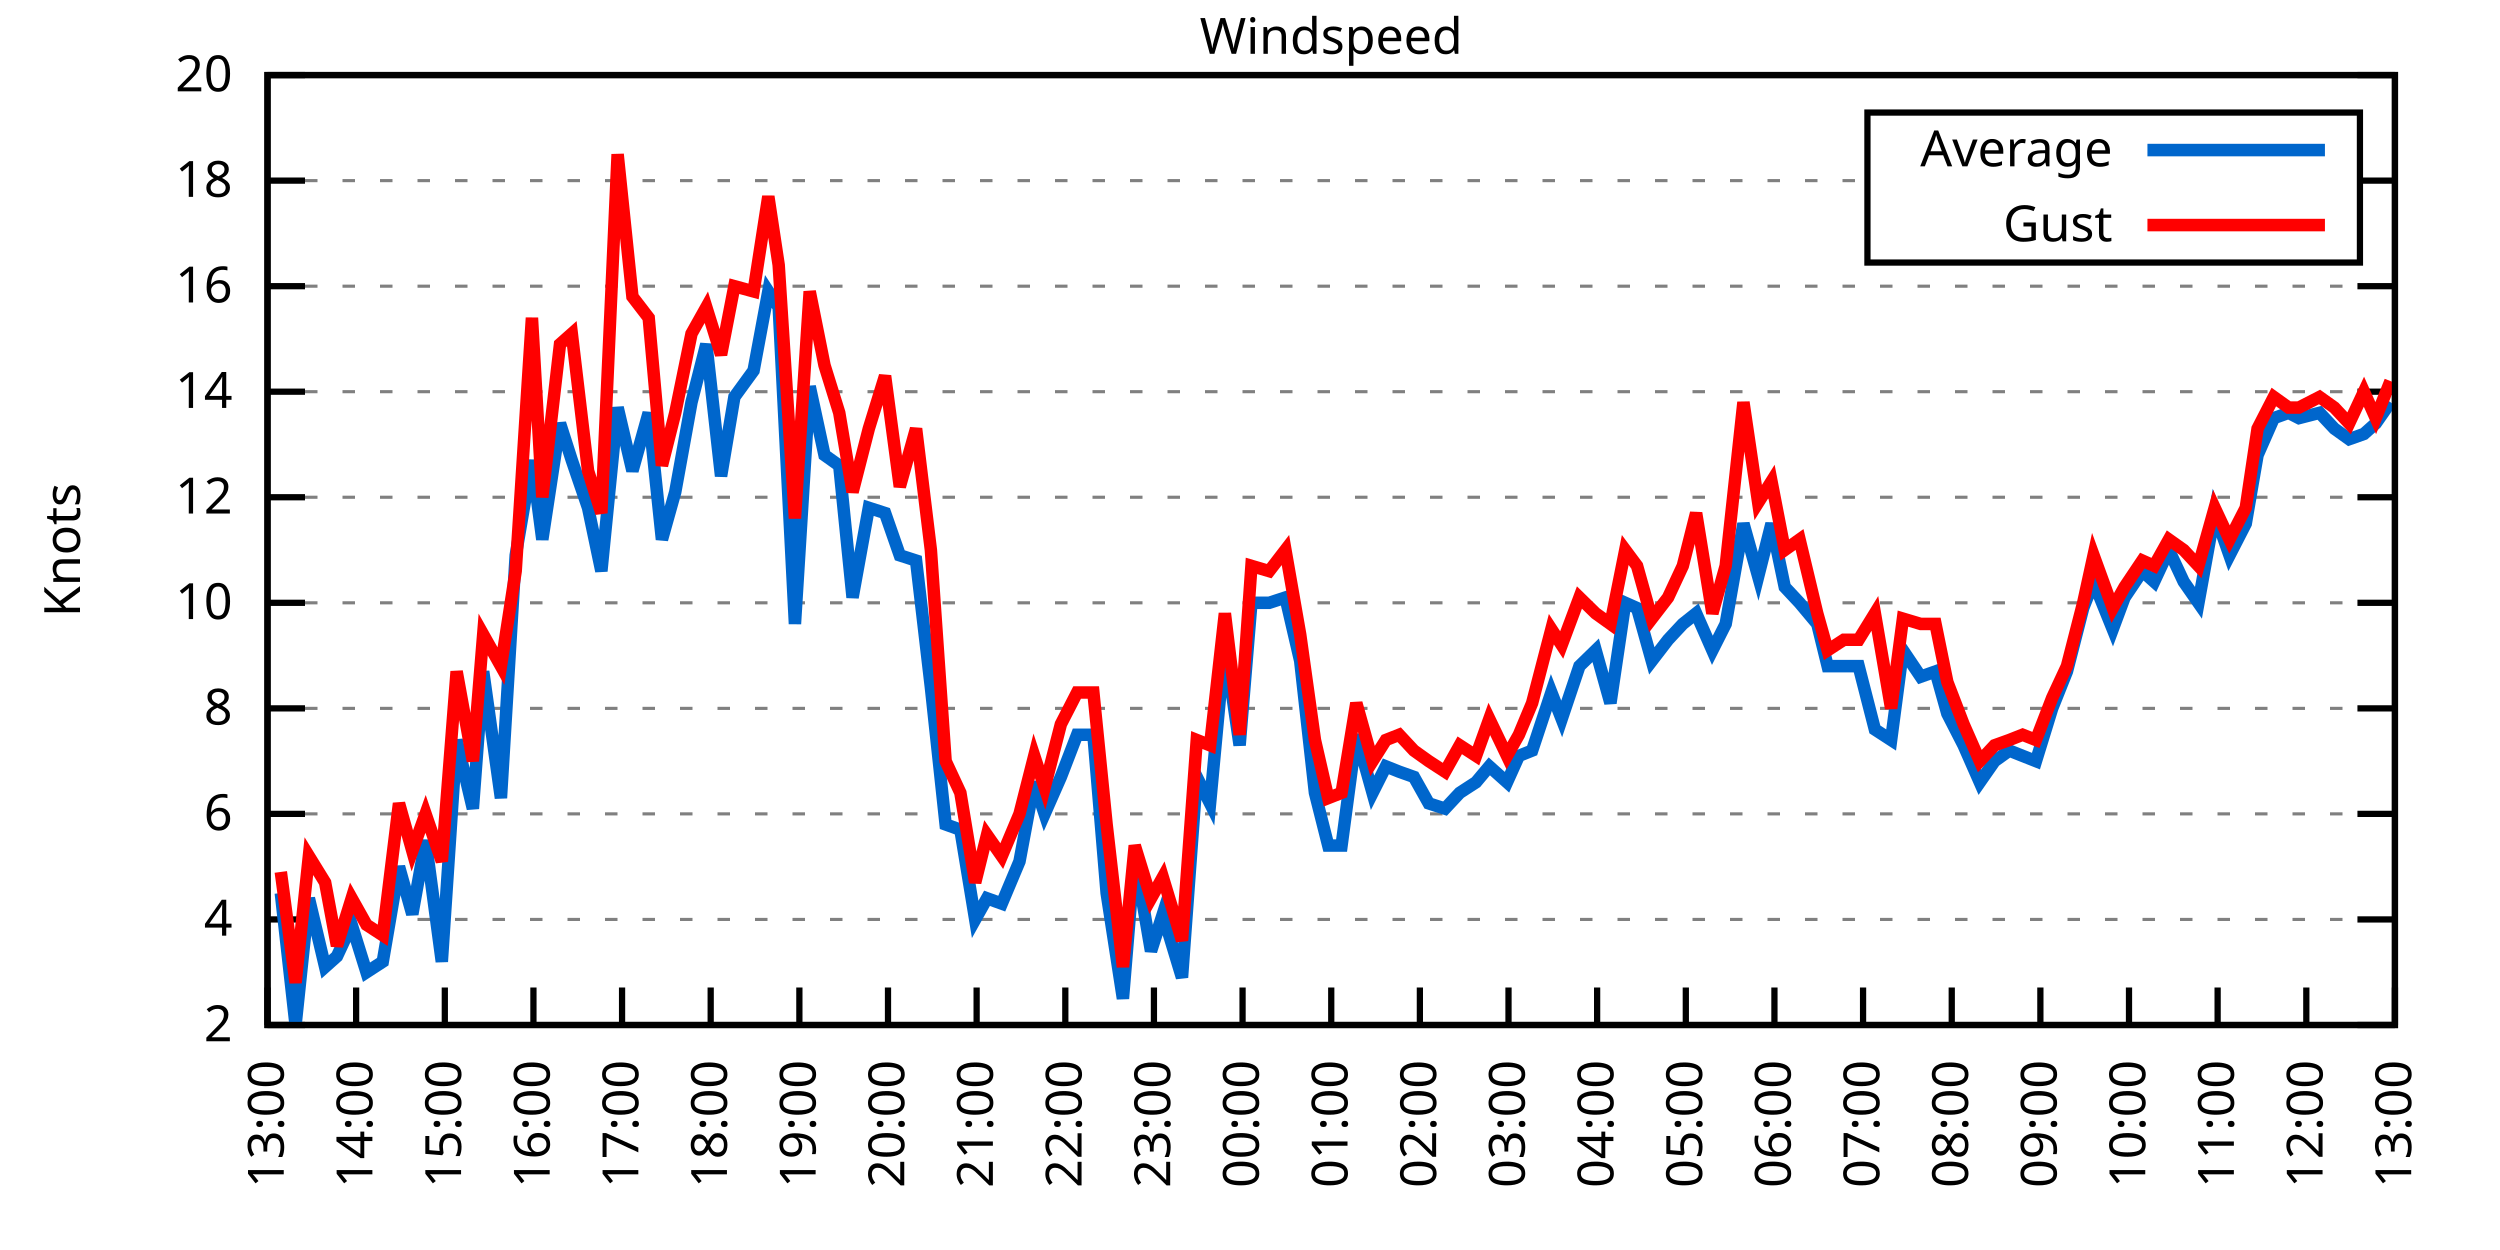
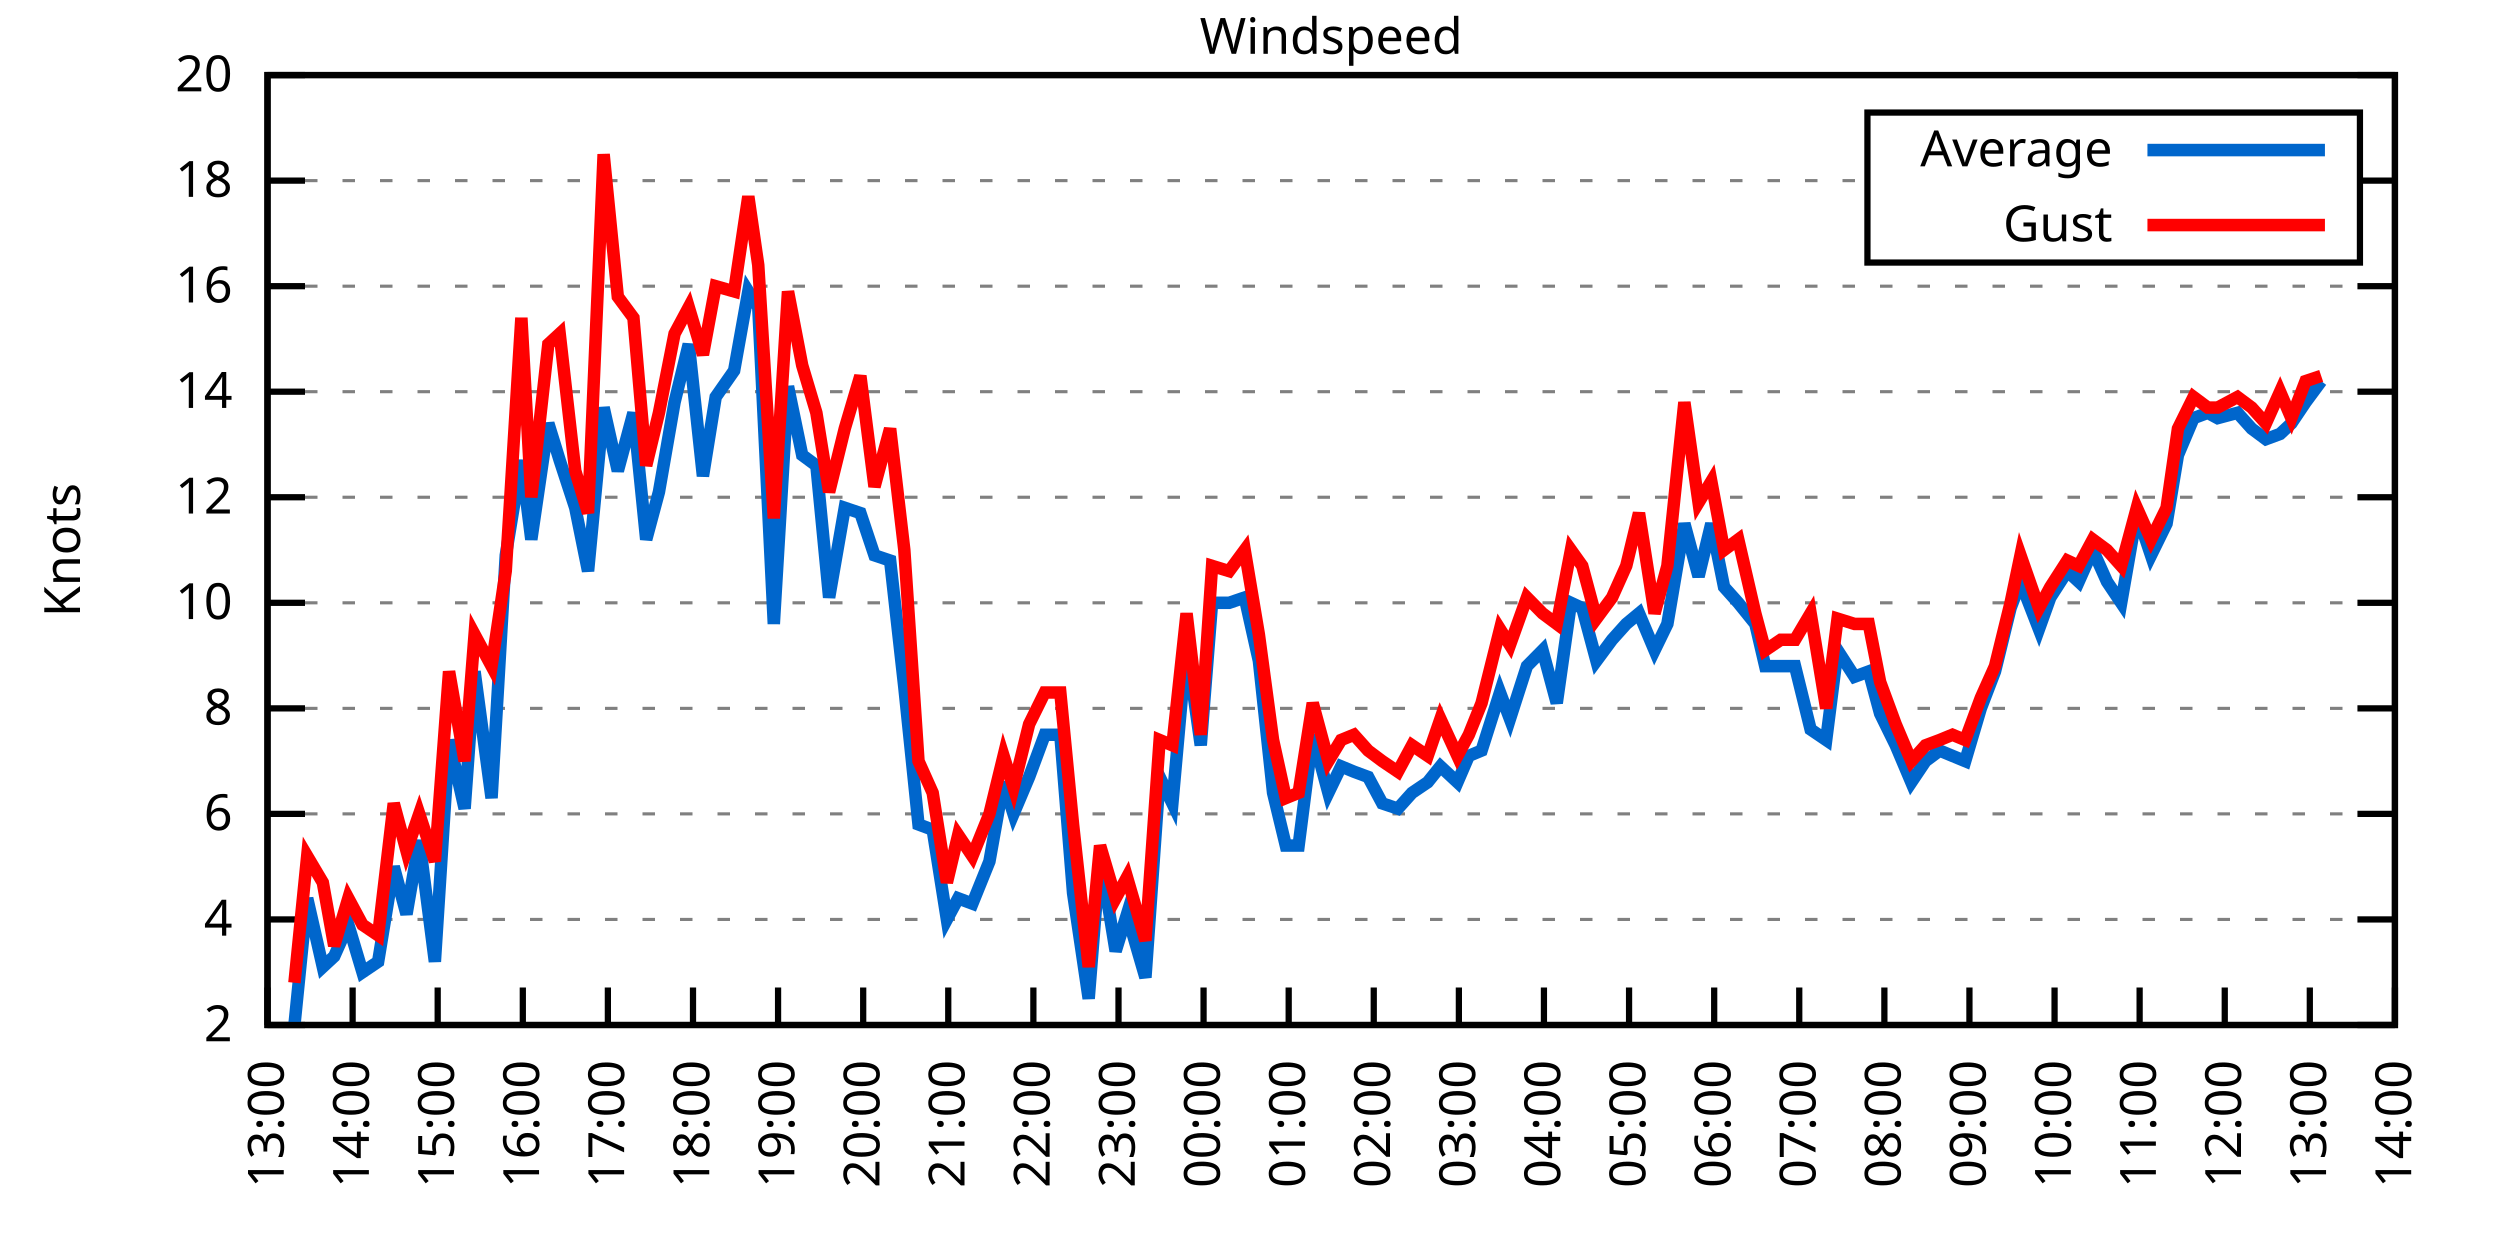
<svg xmlns="http://www.w3.org/2000/svg" xmlns:xlink="http://www.w3.org/1999/xlink" width="400" height="200" viewBox="0 0 400 200">
  <g id="gnuplot_canvas">
    <rect x="0" y="0" width="400" height="200" fill="none" />
    <defs>
      <circle id="gpDot" r="0.5" stroke-width="0.5" stroke="currentColor" />
      <path id="gpPt0" stroke-width="0.333" stroke="currentColor" d="M-1,0 h2 M0,-1 v2" />
      <path id="gpPt1" stroke-width="0.333" stroke="currentColor" d="M-1,-1 L1,1 M1,-1 L-1,1" />
      <path id="gpPt2" stroke-width="0.333" stroke="currentColor" d="M-1,0 L1,0 M0,-1 L0,1 M-1,-1 L1,1 M-1,1 L1,-1" />
      <rect id="gpPt3" stroke-width="0.333" stroke="currentColor" x="-1" y="-1" width="2" height="2" />
      <rect id="gpPt4" stroke-width="0.333" stroke="currentColor" fill="currentColor" x="-1" y="-1" width="2" height="2" />
      <circle id="gpPt5" stroke-width="0.333" stroke="currentColor" cx="0" cy="0" r="1" />
      <use xlink:href="#gpPt5" id="gpPt6" fill="currentColor" stroke="none" />
      <path id="gpPt7" stroke-width="0.333" stroke="currentColor" d="M0,-1.33 L-1.33,0.67 L1.33,0.67 z" />
      <use xlink:href="#gpPt7" id="gpPt8" fill="currentColor" stroke="none" />
      <use xlink:href="#gpPt7" id="gpPt9" stroke="currentColor" transform="rotate(180)" />
      <use xlink:href="#gpPt9" id="gpPt10" fill="currentColor" stroke="none" />
      <use xlink:href="#gpPt3" id="gpPt11" stroke="currentColor" transform="rotate(45)" />
      <use xlink:href="#gpPt11" id="gpPt12" fill="currentColor" stroke="none" />
      <path id="gpPt13" stroke-width="0.333" stroke="currentColor" d="M0,1.330 L1.265,0.411 L0.782,-1.067 L-0.782,-1.076 L-1.265,0.411 z" />
      <use xlink:href="#gpPt13" id="gpPt14" fill="currentColor" stroke="none" />
      <filter id="textbox" filterUnits="objectBoundingBox" x="0" y="0" height="1" width="1">
        <feFlood flood-color="white" flood-opacity="1" result="bgnd" />
        <feComposite in="SourceGraphic" in2="bgnd" operator="atop" />
      </filter>
      <filter id="greybox" filterUnits="objectBoundingBox" x="0" y="0" height="1" width="1">
        <feFlood flood-color="lightgrey" flood-opacity="1" result="grey" />
        <feComposite in="SourceGraphic" in2="grey" operator="atop" />
      </filter>
    </defs>
    <g fill="none" color="white" stroke="currentColor" stroke-width="1.00" stroke-linecap="butt" stroke-linejoin="miter">
</g>
    <g fill="none" color="black" stroke="currentColor" stroke-width="1.00" stroke-linecap="butt" stroke-linejoin="miter">
      <g stroke="none" shape-rendering="crispEdges">
        <polygon fill="rgb(255, 255, 255)" points="42.80,164.00 383.18,164.00 383.18,12.02 42.80,12.02 " />
      </g>
    </g>
    <g fill="none" color="black" stroke="currentColor" stroke-width="1.00" stroke-linecap="butt" stroke-linejoin="miter">
</g>
    <g fill="none" color="black" stroke="black" stroke-width="0.50" stroke-linecap="butt" stroke-linejoin="miter">
</g>
    <g fill="none" color="gray" stroke="currentColor" stroke-width="0.50" stroke-linecap="butt" stroke-linejoin="miter">
      <path stroke="gray" stroke-dasharray="2,4" class="gridline" d="M42.80,164.00 L383.19,164.00  " />
    </g>
    <g fill="none" color="gray" stroke="gray" stroke-width="1.00" stroke-linecap="butt" stroke-linejoin="miter">
</g>
    <g fill="none" color="black" stroke="currentColor" stroke-width="1.00" stroke-linecap="butt" stroke-linejoin="miter">
      <path stroke="black" d="M42.80,164.00 L48.80,164.00 M383.19,164.00 L377.19,164.00  " />
      <g transform="translate(37.20,166.60)" stroke="none" fill="black" font-family="Sans" font-size="8.00" text-anchor="end">
        <text>
          <tspan font-family="Sans"> 2</tspan>
        </text>
      </g>
    </g>
    <g fill="none" color="black" stroke="currentColor" stroke-width="1.00" stroke-linecap="butt" stroke-linejoin="miter">
</g>
    <g fill="none" color="black" stroke="black" stroke-width="0.50" stroke-linecap="butt" stroke-linejoin="miter">
</g>
    <g fill="none" color="gray" stroke="currentColor" stroke-width="0.50" stroke-linecap="butt" stroke-linejoin="miter">
      <path stroke="gray" stroke-dasharray="2,4" class="gridline" d="M42.80,147.11 L383.19,147.11  " />
    </g>
    <g fill="none" color="gray" stroke="gray" stroke-width="1.00" stroke-linecap="butt" stroke-linejoin="miter">
</g>
    <g fill="none" color="black" stroke="currentColor" stroke-width="1.00" stroke-linecap="butt" stroke-linejoin="miter">
      <path stroke="black" d="M42.80,147.11 L48.80,147.11 M383.19,147.11 L377.19,147.11  " />
      <g transform="translate(37.20,149.71)" stroke="none" fill="black" font-family="Sans" font-size="8.00" text-anchor="end">
        <text>
          <tspan font-family="Sans"> 4</tspan>
        </text>
      </g>
    </g>
    <g fill="none" color="black" stroke="currentColor" stroke-width="1.00" stroke-linecap="butt" stroke-linejoin="miter">
</g>
    <g fill="none" color="black" stroke="black" stroke-width="0.50" stroke-linecap="butt" stroke-linejoin="miter">
</g>
    <g fill="none" color="gray" stroke="currentColor" stroke-width="0.50" stroke-linecap="butt" stroke-linejoin="miter">
      <path stroke="gray" stroke-dasharray="2,4" class="gridline" d="M42.80,130.22 L383.19,130.22  " />
    </g>
    <g fill="none" color="gray" stroke="gray" stroke-width="1.00" stroke-linecap="butt" stroke-linejoin="miter">
</g>
    <g fill="none" color="black" stroke="currentColor" stroke-width="1.00" stroke-linecap="butt" stroke-linejoin="miter">
      <path stroke="black" d="M42.80,130.22 L48.80,130.22 M383.19,130.22 L377.19,130.22  " />
      <g transform="translate(37.20,132.82)" stroke="none" fill="black" font-family="Sans" font-size="8.00" text-anchor="end">
        <text>
          <tspan font-family="Sans"> 6</tspan>
        </text>
      </g>
    </g>
    <g fill="none" color="black" stroke="currentColor" stroke-width="1.00" stroke-linecap="butt" stroke-linejoin="miter">
</g>
    <g fill="none" color="black" stroke="black" stroke-width="0.50" stroke-linecap="butt" stroke-linejoin="miter">
</g>
    <g fill="none" color="gray" stroke="currentColor" stroke-width="0.50" stroke-linecap="butt" stroke-linejoin="miter">
      <path stroke="gray" stroke-dasharray="2,4" class="gridline" d="M42.80,113.34 L383.19,113.34  " />
    </g>
    <g fill="none" color="gray" stroke="gray" stroke-width="1.00" stroke-linecap="butt" stroke-linejoin="miter">
</g>
    <g fill="none" color="black" stroke="currentColor" stroke-width="1.00" stroke-linecap="butt" stroke-linejoin="miter">
      <path stroke="black" d="M42.80,113.34 L48.80,113.34 M383.19,113.34 L377.19,113.34  " />
      <g transform="translate(37.20,115.94)" stroke="none" fill="black" font-family="Sans" font-size="8.00" text-anchor="end">
        <text>
          <tspan font-family="Sans"> 8</tspan>
        </text>
      </g>
    </g>
    <g fill="none" color="black" stroke="currentColor" stroke-width="1.00" stroke-linecap="butt" stroke-linejoin="miter">
</g>
    <g fill="none" color="black" stroke="black" stroke-width="0.50" stroke-linecap="butt" stroke-linejoin="miter">
</g>
    <g fill="none" color="gray" stroke="currentColor" stroke-width="0.50" stroke-linecap="butt" stroke-linejoin="miter">
      <path stroke="gray" stroke-dasharray="2,4" class="gridline" d="M42.80,96.45 L383.19,96.45  " />
    </g>
    <g fill="none" color="gray" stroke="gray" stroke-width="1.00" stroke-linecap="butt" stroke-linejoin="miter">
</g>
    <g fill="none" color="black" stroke="currentColor" stroke-width="1.00" stroke-linecap="butt" stroke-linejoin="miter">
      <path stroke="black" d="M42.80,96.45 L48.80,96.45 M383.19,96.45 L377.19,96.45  " />
      <g transform="translate(37.20,99.05)" stroke="none" fill="black" font-family="Sans" font-size="8.00" text-anchor="end">
        <text>
          <tspan font-family="Sans"> 10</tspan>
        </text>
      </g>
    </g>
    <g fill="none" color="black" stroke="currentColor" stroke-width="1.00" stroke-linecap="butt" stroke-linejoin="miter">
</g>
    <g fill="none" color="black" stroke="black" stroke-width="0.50" stroke-linecap="butt" stroke-linejoin="miter">
</g>
    <g fill="none" color="gray" stroke="currentColor" stroke-width="0.50" stroke-linecap="butt" stroke-linejoin="miter">
      <path stroke="gray" stroke-dasharray="2,4" class="gridline" d="M42.80,79.56 L383.19,79.56  " />
    </g>
    <g fill="none" color="gray" stroke="gray" stroke-width="1.00" stroke-linecap="butt" stroke-linejoin="miter">
</g>
    <g fill="none" color="black" stroke="currentColor" stroke-width="1.00" stroke-linecap="butt" stroke-linejoin="miter">
      <path stroke="black" d="M42.80,79.56 L48.80,79.56 M383.19,79.56 L377.19,79.56  " />
      <g transform="translate(37.20,82.16)" stroke="none" fill="black" font-family="Sans" font-size="8.00" text-anchor="end">
        <text>
          <tspan font-family="Sans"> 12</tspan>
        </text>
      </g>
    </g>
    <g fill="none" color="black" stroke="currentColor" stroke-width="1.00" stroke-linecap="butt" stroke-linejoin="miter">
</g>
    <g fill="none" color="black" stroke="black" stroke-width="0.50" stroke-linecap="butt" stroke-linejoin="miter">
</g>
    <g fill="none" color="gray" stroke="currentColor" stroke-width="0.50" stroke-linecap="butt" stroke-linejoin="miter">
      <path stroke="gray" stroke-dasharray="2,4" class="gridline" d="M42.80,62.67 L383.19,62.67  " />
    </g>
    <g fill="none" color="gray" stroke="gray" stroke-width="1.00" stroke-linecap="butt" stroke-linejoin="miter">
</g>
    <g fill="none" color="black" stroke="currentColor" stroke-width="1.00" stroke-linecap="butt" stroke-linejoin="miter">
      <path stroke="black" d="M42.80,62.67 L48.80,62.67 M383.19,62.67 L377.19,62.67  " />
      <g transform="translate(37.20,65.27)" stroke="none" fill="black" font-family="Sans" font-size="8.00" text-anchor="end">
        <text>
          <tspan font-family="Sans"> 14</tspan>
        </text>
      </g>
    </g>
    <g fill="none" color="black" stroke="currentColor" stroke-width="1.00" stroke-linecap="butt" stroke-linejoin="miter">
</g>
    <g fill="none" color="black" stroke="black" stroke-width="0.50" stroke-linecap="butt" stroke-linejoin="miter">
</g>
    <g fill="none" color="gray" stroke="currentColor" stroke-width="0.50" stroke-linecap="butt" stroke-linejoin="miter">
      <path stroke="gray" stroke-dasharray="2,4" class="gridline" d="M42.80,45.79 L383.19,45.79  " />
    </g>
    <g fill="none" color="gray" stroke="gray" stroke-width="1.00" stroke-linecap="butt" stroke-linejoin="miter">
</g>
    <g fill="none" color="black" stroke="currentColor" stroke-width="1.00" stroke-linecap="butt" stroke-linejoin="miter">
      <path stroke="black" d="M42.80,45.79 L48.80,45.79 M383.19,45.79 L377.19,45.79  " />
      <g transform="translate(37.20,48.39)" stroke="none" fill="black" font-family="Sans" font-size="8.00" text-anchor="end">
        <text>
          <tspan font-family="Sans"> 16</tspan>
        </text>
      </g>
    </g>
    <g fill="none" color="black" stroke="currentColor" stroke-width="1.00" stroke-linecap="butt" stroke-linejoin="miter">
</g>
    <g fill="none" color="black" stroke="black" stroke-width="0.50" stroke-linecap="butt" stroke-linejoin="miter">
</g>
    <g fill="none" color="gray" stroke="currentColor" stroke-width="0.50" stroke-linecap="butt" stroke-linejoin="miter">
      <path stroke="gray" stroke-dasharray="2,4" class="gridline" d="M42.80,28.90 L298.79,28.90 M377.59,28.90 L383.19,28.90  " />
    </g>
    <g fill="none" color="gray" stroke="gray" stroke-width="1.00" stroke-linecap="butt" stroke-linejoin="miter">
</g>
    <g fill="none" color="black" stroke="currentColor" stroke-width="1.00" stroke-linecap="butt" stroke-linejoin="miter">
      <path stroke="black" d="M42.80,28.90 L48.80,28.90 M383.19,28.90 L377.19,28.90  " />
      <g transform="translate(37.20,31.50)" stroke="none" fill="black" font-family="Sans" font-size="8.00" text-anchor="end">
        <text>
          <tspan font-family="Sans"> 18</tspan>
        </text>
      </g>
    </g>
    <g fill="none" color="black" stroke="currentColor" stroke-width="1.00" stroke-linecap="butt" stroke-linejoin="miter">
</g>
    <g fill="none" color="black" stroke="black" stroke-width="0.50" stroke-linecap="butt" stroke-linejoin="miter">
</g>
    <g fill="none" color="gray" stroke="currentColor" stroke-width="0.50" stroke-linecap="butt" stroke-linejoin="miter">
      <path stroke="gray" stroke-dasharray="2,4" class="gridline" d="M42.80,12.01 L383.19,12.01  " />
    </g>
    <g fill="none" color="gray" stroke="gray" stroke-width="1.00" stroke-linecap="butt" stroke-linejoin="miter">
</g>
    <g fill="none" color="black" stroke="currentColor" stroke-width="1.00" stroke-linecap="butt" stroke-linejoin="miter">
      <path stroke="black" d="M42.80,12.01 L48.80,12.01 M383.19,12.01 L377.19,12.01  " />
      <g transform="translate(37.20,14.61)" stroke="none" fill="black" font-family="Sans" font-size="8.00" text-anchor="end">
        <text>
          <tspan font-family="Sans"> 20</tspan>
        </text>
      </g>
    </g>
    <g fill="none" color="black" stroke="currentColor" stroke-width="1.00" stroke-linecap="butt" stroke-linejoin="miter">
      <path stroke="black" d="M42.80,164.00 L42.80,158.00  " />
      <g transform="translate(45.40,169.60) rotate(270.00)" stroke="none" fill="black" font-family="Sans" font-size="8.00" text-anchor="end">
        <text>
          <tspan font-family="Sans">13:00</tspan>
        </text>
      </g>
    </g>
    <g fill="none" color="black" stroke="currentColor" stroke-width="1.00" stroke-linecap="butt" stroke-linejoin="miter">
-       <path stroke="black" d="M56.98,164.00 L56.98,158.00  " />
-       <g transform="translate(59.58,169.60) rotate(270.00)" stroke="none" fill="black" font-family="Sans" font-size="8.00" text-anchor="end">
+       <path stroke="black" d="M56.42,164.00 L56.42,158.00  " />
+       <g transform="translate(59.02,169.60) rotate(270.00)" stroke="none" fill="black" font-family="Sans" font-size="8.00" text-anchor="end">
        <text>
          <tspan font-family="Sans">14:00</tspan>
        </text>
      </g>
    </g>
    <g fill="none" color="black" stroke="currentColor" stroke-width="1.00" stroke-linecap="butt" stroke-linejoin="miter">
-       <path stroke="black" d="M71.17,164.00 L71.17,158.00  " />
-       <g transform="translate(73.77,169.60) rotate(270.00)" stroke="none" fill="black" font-family="Sans" font-size="8.00" text-anchor="end">
+       <path stroke="black" d="M70.03,164.00 L70.03,158.00  " />
+       <g transform="translate(72.63,169.60) rotate(270.00)" stroke="none" fill="black" font-family="Sans" font-size="8.00" text-anchor="end">
        <text>
          <tspan font-family="Sans">15:00</tspan>
        </text>
      </g>
    </g>
    <g fill="none" color="black" stroke="currentColor" stroke-width="1.00" stroke-linecap="butt" stroke-linejoin="miter">
-       <path stroke="black" d="M85.35,164.00 L85.35,158.00  " />
-       <g transform="translate(87.95,169.60) rotate(270.00)" stroke="none" fill="black" font-family="Sans" font-size="8.00" text-anchor="end">
+       <path stroke="black" d="M83.65,164.00 L83.65,158.00  " />
+       <g transform="translate(86.25,169.60) rotate(270.00)" stroke="none" fill="black" font-family="Sans" font-size="8.00" text-anchor="end">
        <text>
          <tspan font-family="Sans">16:00</tspan>
        </text>
      </g>
    </g>
    <g fill="none" color="black" stroke="currentColor" stroke-width="1.00" stroke-linecap="butt" stroke-linejoin="miter">
-       <path stroke="black" d="M99.53,164.00 L99.53,158.00  " />
-       <g transform="translate(102.13,169.60) rotate(270.00)" stroke="none" fill="black" font-family="Sans" font-size="8.00" text-anchor="end">
+       <path stroke="black" d="M97.26,164.00 L97.26,158.00  " />
+       <g transform="translate(99.86,169.60) rotate(270.00)" stroke="none" fill="black" font-family="Sans" font-size="8.00" text-anchor="end">
        <text>
          <tspan font-family="Sans">17:00</tspan>
        </text>
      </g>
    </g>
    <g fill="none" color="black" stroke="currentColor" stroke-width="1.00" stroke-linecap="butt" stroke-linejoin="miter">
-       <path stroke="black" d="M113.71,164.00 L113.71,158.00  " />
-       <g transform="translate(116.31,169.60) rotate(270.00)" stroke="none" fill="black" font-family="Sans" font-size="8.00" text-anchor="end">
+       <path stroke="black" d="M110.88,164.00 L110.88,158.00  " />
+       <g transform="translate(113.48,169.60) rotate(270.00)" stroke="none" fill="black" font-family="Sans" font-size="8.00" text-anchor="end">
        <text>
          <tspan font-family="Sans">18:00</tspan>
        </text>
      </g>
    </g>
    <g fill="none" color="black" stroke="currentColor" stroke-width="1.00" stroke-linecap="butt" stroke-linejoin="miter">
-       <path stroke="black" d="M127.90,164.00 L127.90,158.00  " />
-       <g transform="translate(130.50,169.60) rotate(270.00)" stroke="none" fill="black" font-family="Sans" font-size="8.00" text-anchor="end">
+       <path stroke="black" d="M124.49,164.00 L124.49,158.00  " />
+       <g transform="translate(127.09,169.60) rotate(270.00)" stroke="none" fill="black" font-family="Sans" font-size="8.00" text-anchor="end">
        <text>
          <tspan font-family="Sans">19:00</tspan>
        </text>
      </g>
    </g>
    <g fill="none" color="black" stroke="currentColor" stroke-width="1.00" stroke-linecap="butt" stroke-linejoin="miter">
-       <path stroke="black" d="M142.08,164.00 L142.08,158.00  " />
-       <g transform="translate(144.68,169.60) rotate(270.00)" stroke="none" fill="black" font-family="Sans" font-size="8.00" text-anchor="end">
+       <path stroke="black" d="M138.11,164.00 L138.11,158.00  " />
+       <g transform="translate(140.71,169.60) rotate(270.00)" stroke="none" fill="black" font-family="Sans" font-size="8.00" text-anchor="end">
        <text>
          <tspan font-family="Sans">20:00</tspan>
        </text>
      </g>
    </g>
    <g fill="none" color="black" stroke="currentColor" stroke-width="1.00" stroke-linecap="butt" stroke-linejoin="miter">
-       <path stroke="black" d="M156.26,164.00 L156.26,158.00  " />
-       <g transform="translate(158.86,169.60) rotate(270.00)" stroke="none" fill="black" font-family="Sans" font-size="8.00" text-anchor="end">
+       <path stroke="black" d="M151.72,164.00 L151.72,158.00  " />
+       <g transform="translate(154.32,169.60) rotate(270.00)" stroke="none" fill="black" font-family="Sans" font-size="8.00" text-anchor="end">
        <text>
          <tspan font-family="Sans">21:00</tspan>
        </text>
      </g>
    </g>
    <g fill="none" color="black" stroke="currentColor" stroke-width="1.00" stroke-linecap="butt" stroke-linejoin="miter">
-       <path stroke="black" d="M170.45,164.00 L170.45,158.00  " />
-       <g transform="translate(173.05,169.60) rotate(270.00)" stroke="none" fill="black" font-family="Sans" font-size="8.00" text-anchor="end">
+       <path stroke="black" d="M165.34,164.00 L165.34,158.00  " />
+       <g transform="translate(167.94,169.60) rotate(270.00)" stroke="none" fill="black" font-family="Sans" font-size="8.00" text-anchor="end">
        <text>
          <tspan font-family="Sans">22:00</tspan>
        </text>
      </g>
    </g>
    <g fill="none" color="black" stroke="currentColor" stroke-width="1.00" stroke-linecap="butt" stroke-linejoin="miter">
-       <path stroke="black" d="M184.63,164.00 L184.63,158.00  " />
-       <g transform="translate(187.23,169.60) rotate(270.00)" stroke="none" fill="black" font-family="Sans" font-size="8.00" text-anchor="end">
+       <path stroke="black" d="M178.96,164.00 L178.96,158.00  " />
+       <g transform="translate(181.56,169.60) rotate(270.00)" stroke="none" fill="black" font-family="Sans" font-size="8.00" text-anchor="end">
        <text>
          <tspan font-family="Sans">23:00</tspan>
        </text>
      </g>
    </g>
    <g fill="none" color="black" stroke="currentColor" stroke-width="1.00" stroke-linecap="butt" stroke-linejoin="miter">
-       <path stroke="black" d="M198.81,164.00 L198.81,158.00  " />
-       <g transform="translate(201.41,169.60) rotate(270.00)" stroke="none" fill="black" font-family="Sans" font-size="8.00" text-anchor="end">
+       <path stroke="black" d="M192.57,164.00 L192.57,158.00  " />
+       <g transform="translate(195.17,169.60) rotate(270.00)" stroke="none" fill="black" font-family="Sans" font-size="8.00" text-anchor="end">
        <text>
          <tspan font-family="Sans">00:00</tspan>
        </text>
      </g>
    </g>
    <g fill="none" color="black" stroke="currentColor" stroke-width="1.00" stroke-linecap="butt" stroke-linejoin="miter">
-       <path stroke="black" d="M213.00,164.00 L213.00,158.00  " />
-       <g transform="translate(215.60,169.60) rotate(270.00)" stroke="none" fill="black" font-family="Sans" font-size="8.00" text-anchor="end">
+       <path stroke="black" d="M206.19,164.00 L206.19,158.00  " />
+       <g transform="translate(208.79,169.60) rotate(270.00)" stroke="none" fill="black" font-family="Sans" font-size="8.00" text-anchor="end">
        <text>
          <tspan font-family="Sans">01:00</tspan>
        </text>
      </g>
    </g>
    <g fill="none" color="black" stroke="currentColor" stroke-width="1.00" stroke-linecap="butt" stroke-linejoin="miter">
-       <path stroke="black" d="M227.18,164.00 L227.18,158.00  " />
-       <g transform="translate(229.78,169.60) rotate(270.00)" stroke="none" fill="black" font-family="Sans" font-size="8.00" text-anchor="end">
+       <path stroke="black" d="M219.80,164.00 L219.80,158.00  " />
+       <g transform="translate(222.40,169.60) rotate(270.00)" stroke="none" fill="black" font-family="Sans" font-size="8.00" text-anchor="end">
        <text>
          <tspan font-family="Sans">02:00</tspan>
        </text>
      </g>
    </g>
    <g fill="none" color="black" stroke="currentColor" stroke-width="1.00" stroke-linecap="butt" stroke-linejoin="miter">
-       <path stroke="black" d="M241.36,164.00 L241.36,158.00  " />
-       <g transform="translate(243.96,169.60) rotate(270.00)" stroke="none" fill="black" font-family="Sans" font-size="8.00" text-anchor="end">
+       <path stroke="black" d="M233.42,164.00 L233.42,158.00  " />
+       <g transform="translate(236.02,169.60) rotate(270.00)" stroke="none" fill="black" font-family="Sans" font-size="8.00" text-anchor="end">
        <text>
          <tspan font-family="Sans">03:00</tspan>
        </text>
      </g>
    </g>
    <g fill="none" color="black" stroke="currentColor" stroke-width="1.00" stroke-linecap="butt" stroke-linejoin="miter">
-       <path stroke="black" d="M255.54,164.00 L255.54,158.00  " />
-       <g transform="translate(258.14,169.60) rotate(270.00)" stroke="none" fill="black" font-family="Sans" font-size="8.00" text-anchor="end">
+       <path stroke="black" d="M247.03,164.00 L247.03,158.00  " />
+       <g transform="translate(249.63,169.60) rotate(270.00)" stroke="none" fill="black" font-family="Sans" font-size="8.00" text-anchor="end">
        <text>
          <tspan font-family="Sans">04:00</tspan>
        </text>
      </g>
    </g>
    <g fill="none" color="black" stroke="currentColor" stroke-width="1.00" stroke-linecap="butt" stroke-linejoin="miter">
-       <path stroke="black" d="M269.73,164.00 L269.73,158.00  " />
-       <g transform="translate(272.33,169.60) rotate(270.00)" stroke="none" fill="black" font-family="Sans" font-size="8.00" text-anchor="end">
+       <path stroke="black" d="M260.65,164.00 L260.65,158.00  " />
+       <g transform="translate(263.25,169.60) rotate(270.00)" stroke="none" fill="black" font-family="Sans" font-size="8.00" text-anchor="end">
        <text>
          <tspan font-family="Sans">05:00</tspan>
        </text>
      </g>
    </g>
    <g fill="none" color="black" stroke="currentColor" stroke-width="1.00" stroke-linecap="butt" stroke-linejoin="miter">
-       <path stroke="black" d="M283.91,164.00 L283.91,158.00  " />
-       <g transform="translate(286.51,169.60) rotate(270.00)" stroke="none" fill="black" font-family="Sans" font-size="8.00" text-anchor="end">
+       <path stroke="black" d="M274.27,164.00 L274.27,158.00  " />
+       <g transform="translate(276.87,169.60) rotate(270.00)" stroke="none" fill="black" font-family="Sans" font-size="8.00" text-anchor="end">
        <text>
          <tspan font-family="Sans">06:00</tspan>
        </text>
      </g>
    </g>
    <g fill="none" color="black" stroke="currentColor" stroke-width="1.00" stroke-linecap="butt" stroke-linejoin="miter">
-       <path stroke="black" d="M298.09,164.00 L298.09,158.00  " />
-       <g transform="translate(300.69,169.60) rotate(270.00)" stroke="none" fill="black" font-family="Sans" font-size="8.00" text-anchor="end">
+       <path stroke="black" d="M287.88,164.00 L287.88,158.00  " />
+       <g transform="translate(290.48,169.60) rotate(270.00)" stroke="none" fill="black" font-family="Sans" font-size="8.00" text-anchor="end">
        <text>
          <tspan font-family="Sans">07:00</tspan>
        </text>
      </g>
    </g>
    <g fill="none" color="black" stroke="currentColor" stroke-width="1.00" stroke-linecap="butt" stroke-linejoin="miter">
-       <path stroke="black" d="M312.28,164.00 L312.28,158.00  " />
-       <g transform="translate(314.88,169.60) rotate(270.00)" stroke="none" fill="black" font-family="Sans" font-size="8.00" text-anchor="end">
+       <path stroke="black" d="M301.50,164.00 L301.50,158.00  " />
+       <g transform="translate(304.10,169.60) rotate(270.00)" stroke="none" fill="black" font-family="Sans" font-size="8.00" text-anchor="end">
        <text>
          <tspan font-family="Sans">08:00</tspan>
        </text>
      </g>
    </g>
    <g fill="none" color="black" stroke="currentColor" stroke-width="1.00" stroke-linecap="butt" stroke-linejoin="miter">
-       <path stroke="black" d="M326.46,164.00 L326.46,158.00  " />
-       <g transform="translate(329.06,169.60) rotate(270.00)" stroke="none" fill="black" font-family="Sans" font-size="8.00" text-anchor="end">
+       <path stroke="black" d="M315.11,164.00 L315.11,158.00  " />
+       <g transform="translate(317.71,169.60) rotate(270.00)" stroke="none" fill="black" font-family="Sans" font-size="8.00" text-anchor="end">
        <text>
          <tspan font-family="Sans">09:00</tspan>
        </text>
      </g>
    </g>
    <g fill="none" color="black" stroke="currentColor" stroke-width="1.00" stroke-linecap="butt" stroke-linejoin="miter">
-       <path stroke="black" d="M340.64,164.00 L340.64,158.00  " />
-       <g transform="translate(343.24,169.60) rotate(270.00)" stroke="none" fill="black" font-family="Sans" font-size="8.00" text-anchor="end">
+       <path stroke="black" d="M328.73,164.00 L328.73,158.00  " />
+       <g transform="translate(331.33,169.60) rotate(270.00)" stroke="none" fill="black" font-family="Sans" font-size="8.00" text-anchor="end">
        <text>
          <tspan font-family="Sans">10:00</tspan>
        </text>
      </g>
    </g>
    <g fill="none" color="black" stroke="currentColor" stroke-width="1.00" stroke-linecap="butt" stroke-linejoin="miter">
-       <path stroke="black" d="M354.82,164.00 L354.82,158.00  " />
-       <g transform="translate(357.42,169.60) rotate(270.00)" stroke="none" fill="black" font-family="Sans" font-size="8.00" text-anchor="end">
+       <path stroke="black" d="M342.34,164.00 L342.34,158.00  " />
+       <g transform="translate(344.94,169.60) rotate(270.00)" stroke="none" fill="black" font-family="Sans" font-size="8.00" text-anchor="end">
        <text>
          <tspan font-family="Sans">11:00</tspan>
        </text>
      </g>
    </g>
    <g fill="none" color="black" stroke="currentColor" stroke-width="1.00" stroke-linecap="butt" stroke-linejoin="miter">
-       <path stroke="black" d="M369.01,164.00 L369.01,158.00  " />
-       <g transform="translate(371.61,169.60) rotate(270.00)" stroke="none" fill="black" font-family="Sans" font-size="8.00" text-anchor="end">
+       <path stroke="black" d="M355.96,164.00 L355.96,158.00  " />
+       <g transform="translate(358.56,169.60) rotate(270.00)" stroke="none" fill="black" font-family="Sans" font-size="8.00" text-anchor="end">
        <text>
          <tspan font-family="Sans">12:00</tspan>
+         </text>
+       </g>
+     </g>
+     <g fill="none" color="black" stroke="currentColor" stroke-width="1.00" stroke-linecap="butt" stroke-linejoin="miter">
+       <path stroke="black" d="M369.57,164.00 L369.57,158.00  " />
+       <g transform="translate(372.17,169.60) rotate(270.00)" stroke="none" fill="black" font-family="Sans" font-size="8.00" text-anchor="end">
+         <text>
+           <tspan font-family="Sans">13:00</tspan>
        </text>
      </g>
    </g>
    <g fill="none" color="black" stroke="currentColor" stroke-width="1.00" stroke-linecap="butt" stroke-linejoin="miter">
      <path stroke="black" d="M383.19,164.00 L383.19,158.00  " />
      <g transform="translate(385.79,169.60) rotate(270.00)" stroke="none" fill="black" font-family="Sans" font-size="8.00" text-anchor="end">
        <text>
-           <tspan font-family="Sans">13:00</tspan>
+           <tspan font-family="Sans">14:00</tspan>
        </text>
      </g>
    </g>
    <g fill="none" color="black" stroke="currentColor" stroke-width="1.00" stroke-linecap="butt" stroke-linejoin="miter">
</g>
    <g fill="none" color="black" stroke="currentColor" stroke-width="1.00" stroke-linecap="butt" stroke-linejoin="miter">
      <path stroke="black" d="M42.80,12.01 L42.80,164.00 L383.19,164.00 L383.19,12.01 L42.80,12.01 Z  " />
    </g>
    <g fill="none" color="black" stroke="currentColor" stroke-width="1.00" stroke-linecap="butt" stroke-linejoin="miter">
</g>
    <g fill="none" color="black" stroke="currentColor" stroke-width="1.00" stroke-linecap="butt" stroke-linejoin="miter">
      <path stroke="black" d="M298.79,42.01 L298.79,18.01 L377.59,18.01 L377.59,42.01 L298.79,42.01 Z  " />
    </g>
    <g id="Windspeed_plot_1">
      <g fill="none" color="white" stroke="black" stroke-width="2.00" stroke-linecap="butt" stroke-linejoin="miter">
</g>
      <g fill="none" color="black" stroke="currentColor" stroke-width="2.00" stroke-linecap="butt" stroke-linejoin="miter">
        <g transform="translate(337.99,26.61)" stroke="none" fill="black" font-family="Sans" font-size="8.00" text-anchor="end">
          <text>
            <tspan font-family="Sans">Average</tspan>
          </text>
        </g>
      </g>
      <g fill="none" color="black" stroke="currentColor" stroke-width="2.00" stroke-linecap="butt" stroke-linejoin="miter">
-         <path stroke="rgb(  0, 102, 204)" d="M343.59,24.01 L371.99,24.01 M44.93,142.89 L47.29,164.00 L49.42,143.73 L52.02,154.71 L53.91,153.02 L56.27,147.96   L58.64,155.56 L61.24,153.87 L63.84,138.67 L65.97,146.27 L68.09,134.45 L70.69,153.87 L73.06,118.40 L75.66,129.38   L77.31,107.43 L80.15,127.69 L82.51,88.85 L85.11,73.65 L86.77,86.32 L89.60,67.74 L91.49,73.65 L94.09,81.25   L96.22,91.38 L98.82,65.21 L101.19,75.34 L103.79,66.05 L105.91,86.32 L108.04,78.72 L110.64,64.36 L113.01,55.07   L115.37,76.18 L117.50,63.52 L120.57,59.30 L122.93,46.63 L124.59,49.16 L127.19,99.83 L129.55,61.83 L131.92,72.81   L134.28,74.49 L136.41,95.60 L139.01,81.25 L141.61,82.09 L143.97,88.85 L146.57,89.69 L148.94,109.96 L151.30,131.91   L153.66,132.76 L156.03,147.11 L157.92,143.73 L160.28,144.58 L163.12,137.82 L165.48,125.16 L167.14,130.22 L169.74,124.31   L172.34,117.56 L174.94,117.56 L177.06,142.89 L179.67,159.78 L181.56,136.98 L184.16,152.18 L186.05,146.27 L189.12,156.40   L191.48,124.31 L193.61,128.54 L195.98,103.20 L198.34,119.25 L200.23,96.45 L203.07,96.45 L205.67,95.60 L208.03,105.74   L210.39,126.85 L212.52,135.29 L214.65,135.29 L217.01,117.56 L219.61,126.85 L221.74,122.62 L223.87,123.47 L226.23,124.31   L228.60,128.54 L231.20,129.38 L233.56,126.85 L236.16,125.16 L238.29,122.62 L241.12,125.16 L243.02,120.94 L245.14,120.09   L248.22,110.80 L249.87,115.03 L252.71,106.58 L255.31,104.05 L257.67,112.49 L260.04,96.45 L261.93,97.29 L264.29,105.74   L266.89,102.36 L269.25,99.83 L271.38,98.14 L273.98,104.05 L276.11,99.83 L278.95,83.78 L281.31,92.23 L283.44,83.78   L285.56,93.92 L287.93,96.45 L290.76,99.83 L292.42,106.58 L295.02,106.58 L297.38,106.58 L299.98,116.71 L302.58,118.40   L304.47,104.05 L307.31,108.27 L309.68,107.43 L311.57,114.18 L314.17,119.25 L316.77,125.16 L319.13,121.78 L321.49,120.09   L323.62,120.94 L325.75,121.78 L328.35,113.34 L330.71,107.43 L333.31,97.29 L334.97,93.07 L338.04,100.67 L339.93,95.60   L342.77,91.38 L344.66,93.07 L347.02,88.00 L349.39,93.07 L351.75,96.45 L354.35,82.09 L356.72,88.85 L359.32,83.78   L361.21,72.81 L363.81,66.90 L366.17,66.05 L367.83,66.90 L371.13,66.05 L373.50,68.58 L375.86,70.27 L378.23,69.43   L380.12,67.74 L382.48,64.36  " />
+         <path stroke="rgb(  0, 102, 204)" d="M343.59,24.01 L371.99,24.01 M47.11,164.00 L49.15,143.73 L51.65,154.71 L53.47,153.02 L55.73,147.96 L58.00,155.56   L60.50,153.87 L63.00,138.67 L65.04,146.27 L67.08,134.45 L69.58,153.87 L71.85,118.40 L74.34,129.38 L75.93,107.43   L78.65,127.69 L80.92,88.85 L83.42,73.65 L85.01,86.32 L87.73,67.74 L89.55,73.65 L92.04,81.25 L94.09,91.38   L96.58,65.21 L98.85,75.34 L101.35,66.05 L103.39,86.32 L105.43,78.72 L107.93,64.36 L110.20,55.07 L112.47,76.18   L114.51,63.52 L117.46,59.30 L119.73,46.63 L121.32,49.16 L123.81,99.83 L126.08,61.83 L128.35,72.81 L130.62,74.49   L132.66,95.60 L135.16,81.25 L137.66,82.09 L139.92,88.85 L142.42,89.69 L144.69,109.96 L146.96,131.91 L149.23,132.76   L151.50,147.11 L153.31,143.73 L155.58,144.58 L158.31,137.82 L160.57,125.16 L162.16,130.22 L164.66,124.31 L167.16,117.56   L169.65,117.56 L171.69,142.89 L174.19,159.78 L176.01,136.98 L178.50,152.18 L180.32,146.27 L183.27,156.40 L185.54,124.31   L187.58,128.54 L189.85,103.20 L192.12,119.25 L193.93,96.45 L196.66,96.45 L199.15,95.60 L201.42,105.74 L203.69,126.85   L205.73,135.29 L207.78,135.29 L210.04,117.56 L212.54,126.85 L214.58,122.62 L216.63,123.47 L218.90,124.31 L221.16,128.54   L223.66,129.38 L225.93,126.85 L228.43,125.16 L230.47,122.62 L233.19,125.16 L235.01,120.94 L237.05,120.09 L240.00,110.80   L241.59,115.03 L244.31,106.58 L246.81,104.05 L249.08,112.49 L251.35,96.45 L253.16,97.29 L255.43,105.74 L257.93,102.36   L260.20,99.83 L262.24,98.14 L264.73,104.05 L266.78,99.83 L269.50,83.78 L271.77,92.23 L273.81,83.78 L275.85,93.92   L278.12,96.45 L280.85,99.83 L282.43,106.58 L284.93,106.58 L287.20,106.58 L289.70,116.71 L292.19,118.40 L294.01,104.05   L296.73,108.27 L299.00,107.43 L300.82,114.18 L303.31,119.25 L305.81,125.16 L308.08,121.78 L310.35,120.09 L312.39,120.94   L314.43,121.78 L316.93,113.34 L319.20,107.43 L321.69,97.29 L323.28,93.07 L326.23,100.67 L328.05,95.60 L330.77,91.38   L332.59,93.07 L334.85,88.00 L337.12,93.07 L339.39,96.45 L341.89,82.09 L344.16,88.85 L346.65,83.78 L348.47,72.81   L350.97,66.90 L353.24,66.05 L354.82,66.90 L358.00,66.05 L360.27,68.58 L362.54,70.27 L364.81,69.43 L366.62,67.74   L368.89,64.36 L371.39,60.98  " />
      </g>
    </g>
    <g id="Windspeed_plot_2">
      <g fill="none" color="black" stroke="currentColor" stroke-width="2.00" stroke-linecap="butt" stroke-linejoin="miter">
        <g transform="translate(337.99,38.61)" stroke="none" fill="black" font-family="Sans" font-size="8.00" text-anchor="end">
          <text>
            <tspan font-family="Sans">Gust</tspan>
          </text>
        </g>
      </g>
      <g fill="none" color="black" stroke="currentColor" stroke-width="2.00" stroke-linecap="butt" stroke-linejoin="miter">
-         <path stroke="rgb(255,   0,   0)" d="M343.59,36.01 L371.99,36.01 M44.93,139.51 L47.29,157.24 L49.42,136.98 L52.02,141.20 L53.91,151.33 L56.27,143.73   L58.64,147.96 L61.24,149.65 L63.84,128.54 L65.97,136.14 L68.09,130.22 L70.69,137.82 L73.06,107.43 L75.66,121.78   L77.31,101.52 L80.15,106.58 L82.51,91.38 L85.11,50.85 L86.77,79.56 L89.60,55.07 L91.49,53.39 L94.09,75.34   L96.22,82.09 L98.82,24.68 L101.19,47.47 L103.79,50.85 L105.91,74.49 L108.04,66.05 L110.64,53.39 L113.01,49.16   L115.37,56.76 L117.50,45.79 L120.57,46.63 L122.93,31.43 L124.59,42.41 L127.19,82.94 L129.55,46.63 L131.92,58.45   L134.28,66.05 L136.41,78.72 L139.01,68.58 L141.61,60.14 L143.97,77.87 L146.57,68.58 L148.94,88.00 L151.30,121.78   L153.66,126.85 L156.03,141.20 L157.92,133.60 L160.28,136.98 L163.12,130.22 L165.48,120.94 L167.14,126.00 L169.74,115.87   L172.34,110.80 L174.94,110.80 L177.06,131.91 L179.67,154.71 L181.56,135.29 L184.16,143.73 L186.05,140.36 L189.12,150.49   L191.48,118.40 L193.61,119.25 L195.98,98.14 L198.34,117.56 L200.23,90.54 L203.07,91.38 L205.67,88.00 L208.03,101.52   L210.39,118.40 L212.52,127.69 L214.65,126.85 L217.01,112.49 L219.61,121.78 L221.74,118.40 L223.87,117.56 L226.23,120.09   L228.60,121.78 L231.20,123.47 L233.56,119.25 L236.16,120.94 L238.29,115.03 L241.12,120.94 L243.02,117.56 L245.14,112.49   L248.22,100.67 L249.87,103.20 L252.71,95.60 L255.31,98.14 L257.67,99.83 L260.04,88.00 L261.93,90.54 L264.29,98.98   L266.89,95.60 L269.25,90.54 L271.38,82.09 L273.98,98.14 L276.11,90.54 L278.95,64.36 L281.31,80.41 L283.44,77.03   L285.56,88.00 L287.93,86.32 L290.76,98.14 L292.42,104.05 L295.02,102.36 L297.38,102.36 L299.98,98.14 L302.58,113.34   L304.47,98.98 L307.31,99.83 L309.68,99.83 L311.57,109.11 L314.17,115.87 L316.77,121.78 L319.13,119.25 L321.49,118.40   L323.62,117.56 L325.75,118.40 L328.35,111.65 L330.71,106.58 L333.31,96.45 L334.97,88.85 L338.04,97.29 L339.93,93.92   L342.77,89.69 L344.66,90.54 L347.02,86.32 L349.39,88.00 L351.75,90.54 L354.35,81.25 L356.72,86.32 L359.32,81.25   L361.21,68.58 L363.81,63.52 L366.17,65.21 L367.83,65.21 L371.13,63.52 L373.50,65.21 L375.86,67.74 L378.23,62.67   L380.12,66.90 L382.48,60.98  " />
+         <path stroke="rgb(255,   0,   0)" d="M343.59,36.01 L371.99,36.01 M47.11,157.24 L49.15,136.98 L51.65,141.20 L53.47,151.33 L55.73,143.73 L58.00,147.96   L60.50,149.65 L63.00,128.54 L65.04,136.14 L67.08,130.22 L69.58,137.82 L71.85,107.43 L74.34,121.78 L75.93,101.52   L78.65,106.58 L80.92,91.38 L83.42,50.85 L85.01,79.56 L87.73,55.07 L89.55,53.39 L92.04,75.34 L94.09,82.09   L96.58,24.68 L98.85,47.47 L101.35,50.85 L103.39,74.49 L105.43,66.05 L107.93,53.39 L110.20,49.16 L112.47,56.76   L114.51,45.79 L117.46,46.63 L119.73,31.43 L121.32,42.41 L123.81,82.94 L126.08,46.63 L128.35,58.45 L130.62,66.05   L132.66,78.72 L135.16,68.58 L137.66,60.14 L139.92,77.87 L142.42,68.58 L144.69,88.00 L146.96,121.78 L149.23,126.85   L151.50,141.20 L153.31,133.60 L155.58,136.98 L158.31,130.22 L160.57,120.94 L162.16,126.00 L164.66,115.87 L167.16,110.80   L169.65,110.80 L171.69,131.91 L174.19,154.71 L176.01,135.29 L178.50,143.73 L180.32,140.36 L183.27,150.49 L185.54,118.40   L187.58,119.25 L189.85,98.14 L192.12,117.56 L193.93,90.54 L196.66,91.38 L199.15,88.00 L201.42,101.52 L203.69,118.40   L205.73,127.69 L207.78,126.85 L210.04,112.49 L212.54,121.78 L214.58,118.40 L216.63,117.56 L218.90,120.09 L221.16,121.78   L223.66,123.47 L225.93,119.25 L228.43,120.94 L230.47,115.03 L233.19,120.94 L235.01,117.56 L237.05,112.49 L240.00,100.67   L241.59,103.20 L244.31,95.60 L246.81,98.14 L249.08,99.83 L251.35,88.00 L253.16,90.54 L255.43,98.98 L257.93,95.60   L260.20,90.54 L262.24,82.09 L264.73,98.14 L266.78,90.54 L269.50,64.36 L271.77,80.41 L273.81,77.03 L275.85,88.00   L278.12,86.32 L280.85,98.14 L282.43,104.05 L284.93,102.36 L287.20,102.36 L289.70,98.14 L292.19,113.34 L294.01,98.98   L296.73,99.83 L299.00,99.83 L300.82,109.11 L303.31,115.87 L305.81,121.78 L308.08,119.25 L310.35,118.40 L312.39,117.56   L314.43,118.40 L316.93,111.65 L319.20,106.58 L321.69,96.45 L323.28,88.85 L326.23,97.29 L328.05,93.92 L330.77,89.69   L332.59,90.54 L334.85,86.32 L337.12,88.00 L339.39,90.54 L341.89,81.25 L344.16,86.32 L346.65,81.25 L348.47,68.58   L350.97,63.52 L353.24,65.21 L354.82,65.21 L358.00,63.52 L360.27,65.21 L362.54,67.74 L364.81,62.67 L366.62,66.90   L368.89,60.98 L371.39,60.14  " />
      </g>
    </g>
    <g fill="none" color="black" stroke="currentColor" stroke-width="2.00" stroke-linecap="butt" stroke-linejoin="miter">
</g>
    <g fill="none" color="black" stroke="black" stroke-width="1.00" stroke-linecap="butt" stroke-linejoin="miter">
</g>
    <g fill="none" color="black" stroke="currentColor" stroke-width="1.00" stroke-linecap="butt" stroke-linejoin="miter">
      <path stroke="black" d="M42.80,12.01 L42.80,164.00 L383.19,164.00 L383.19,12.01 L42.80,12.01 Z  " />
      <g transform="translate(12.80,88.01) rotate(270.00)" stroke="none" fill="black" font-family="Sans" font-size="8.00" text-anchor="middle">
        <text>
          <tspan font-family="Sans">Knots</tspan>
        </text>
      </g>
    </g>
    <g fill="none" color="black" stroke="currentColor" stroke-width="1.00" stroke-linecap="butt" stroke-linejoin="miter">
</g>
    <g fill="none" color="black" stroke="currentColor" stroke-width="1.00" stroke-linecap="butt" stroke-linejoin="miter">
      <g transform="translate(212.99,8.61)" stroke="none" fill="black" font-family="Sans" font-size="8.00" text-anchor="middle">
        <text>
          <tspan font-family="Sans">Windspeed</tspan>
        </text>
      </g>
    </g>
    <g fill="none" color="black" stroke="currentColor" stroke-width="1.00" stroke-linecap="butt" stroke-linejoin="miter">
</g>
  </g>
</svg>
